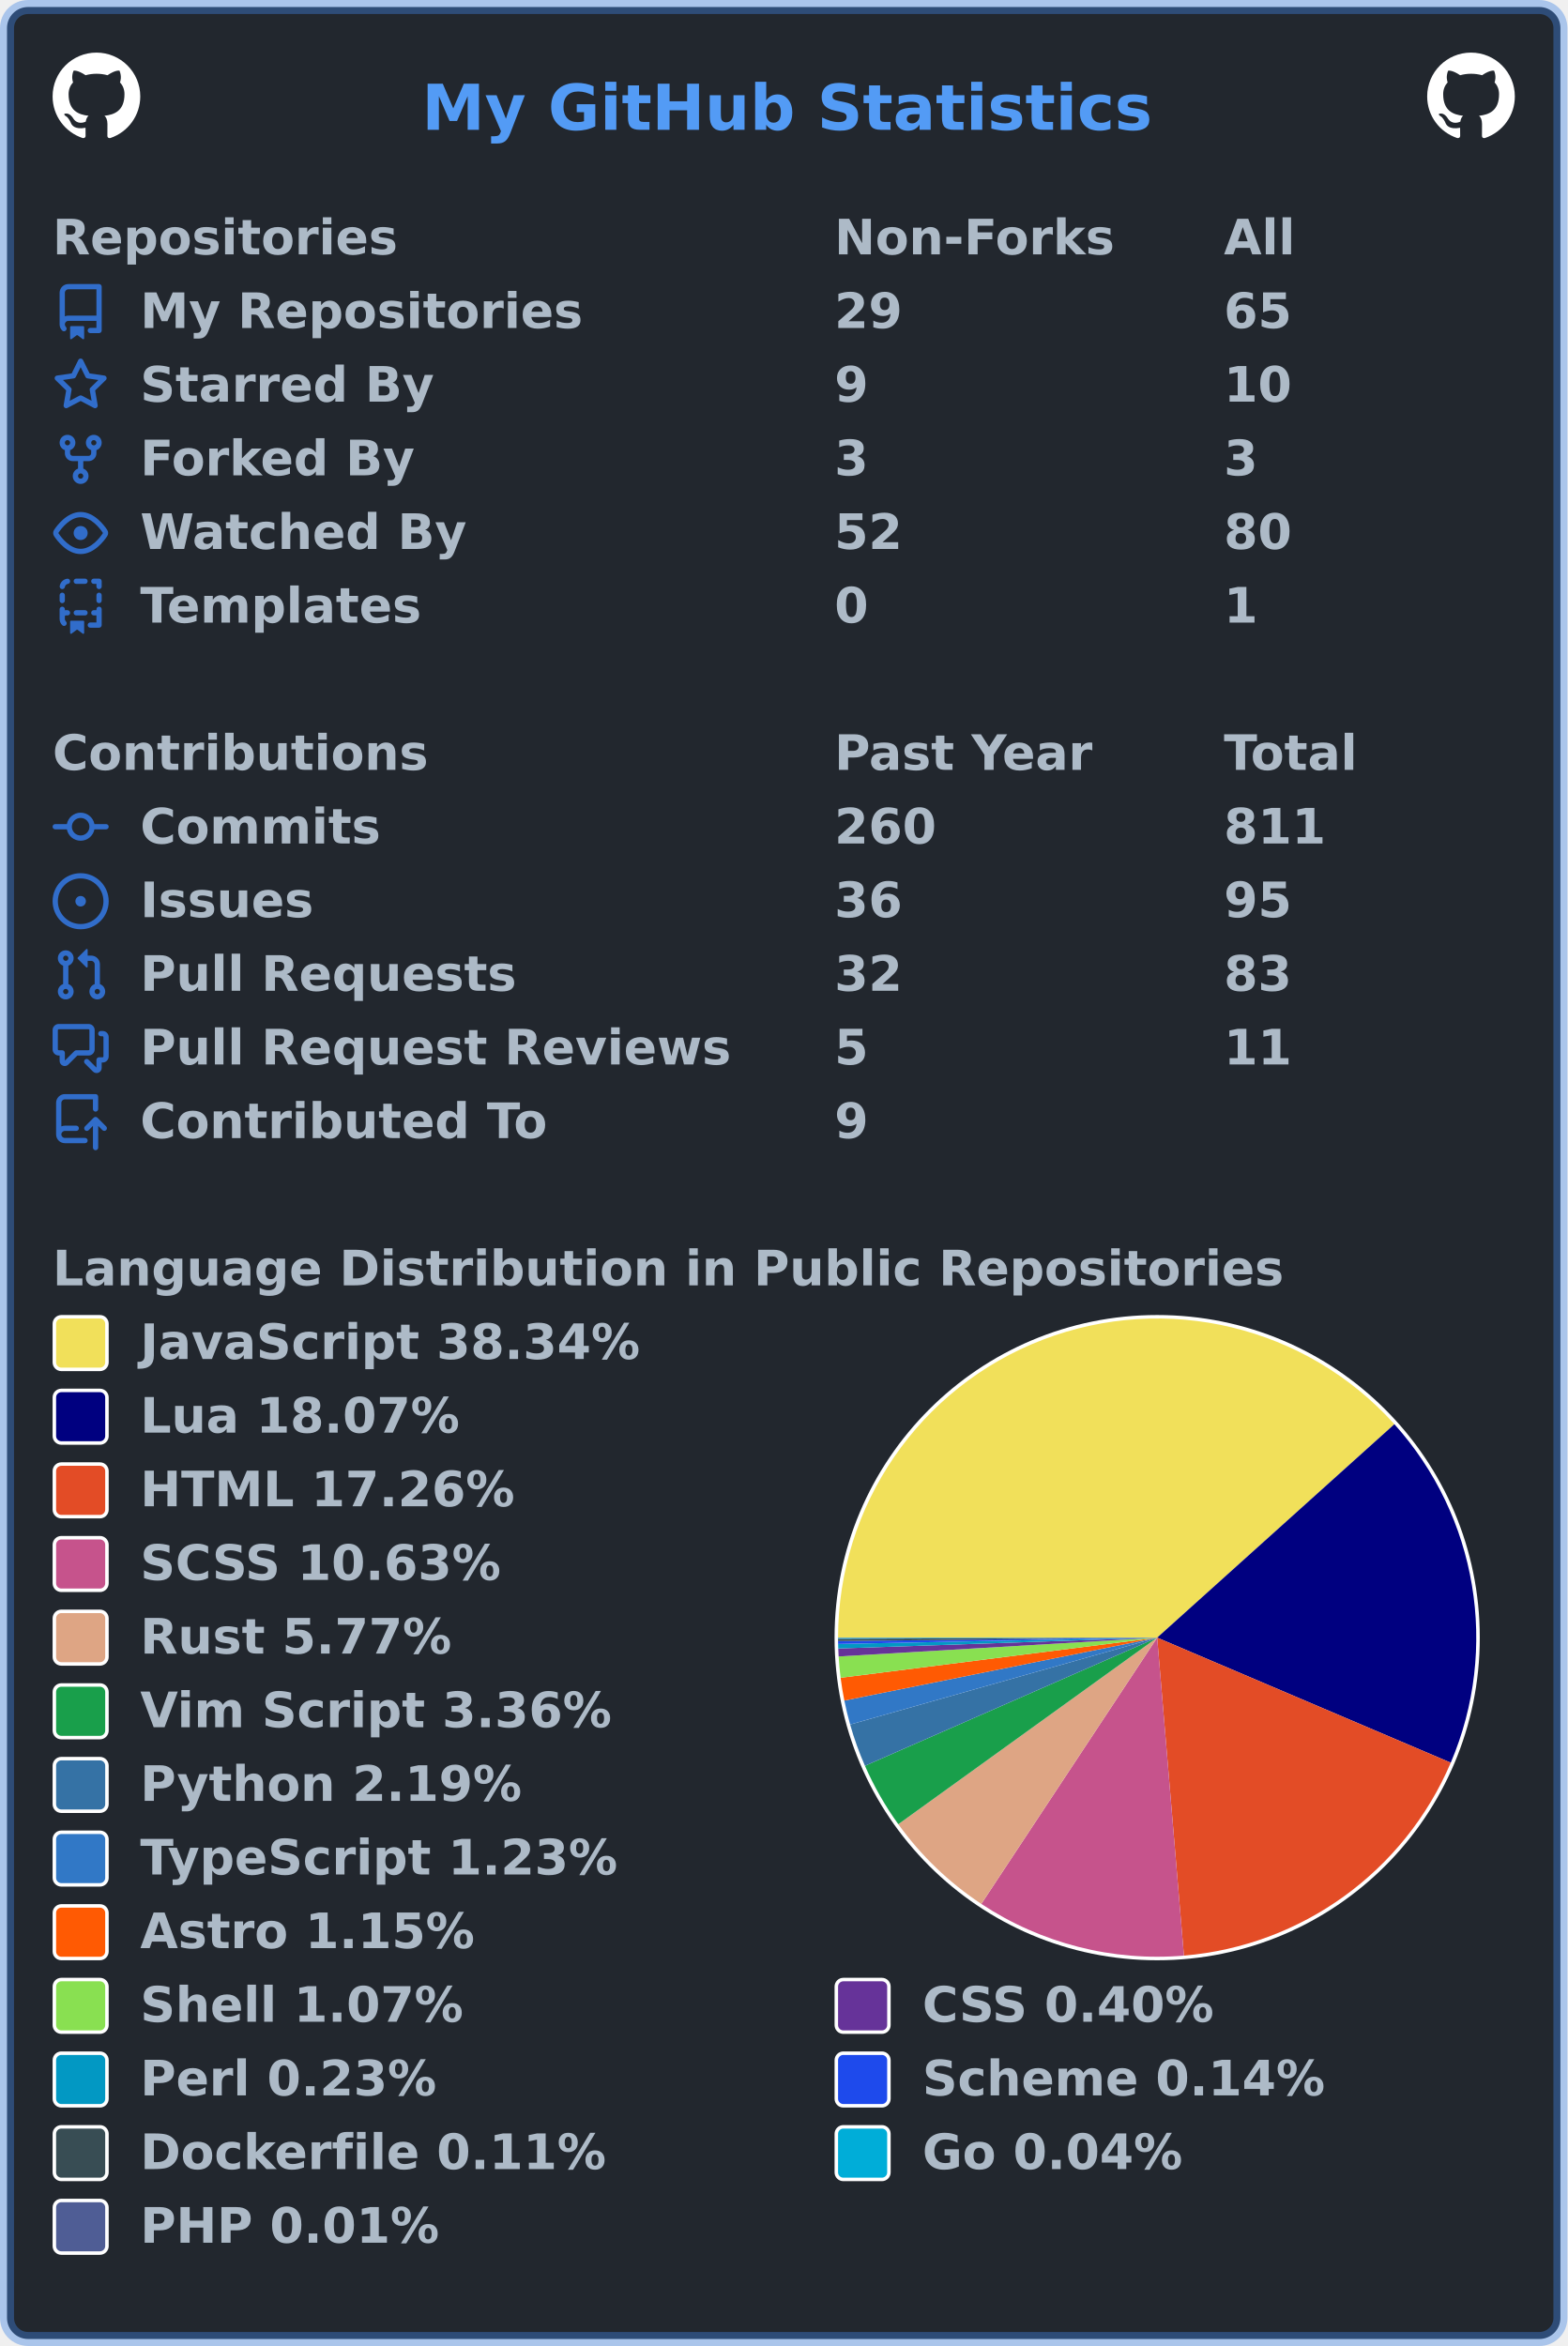
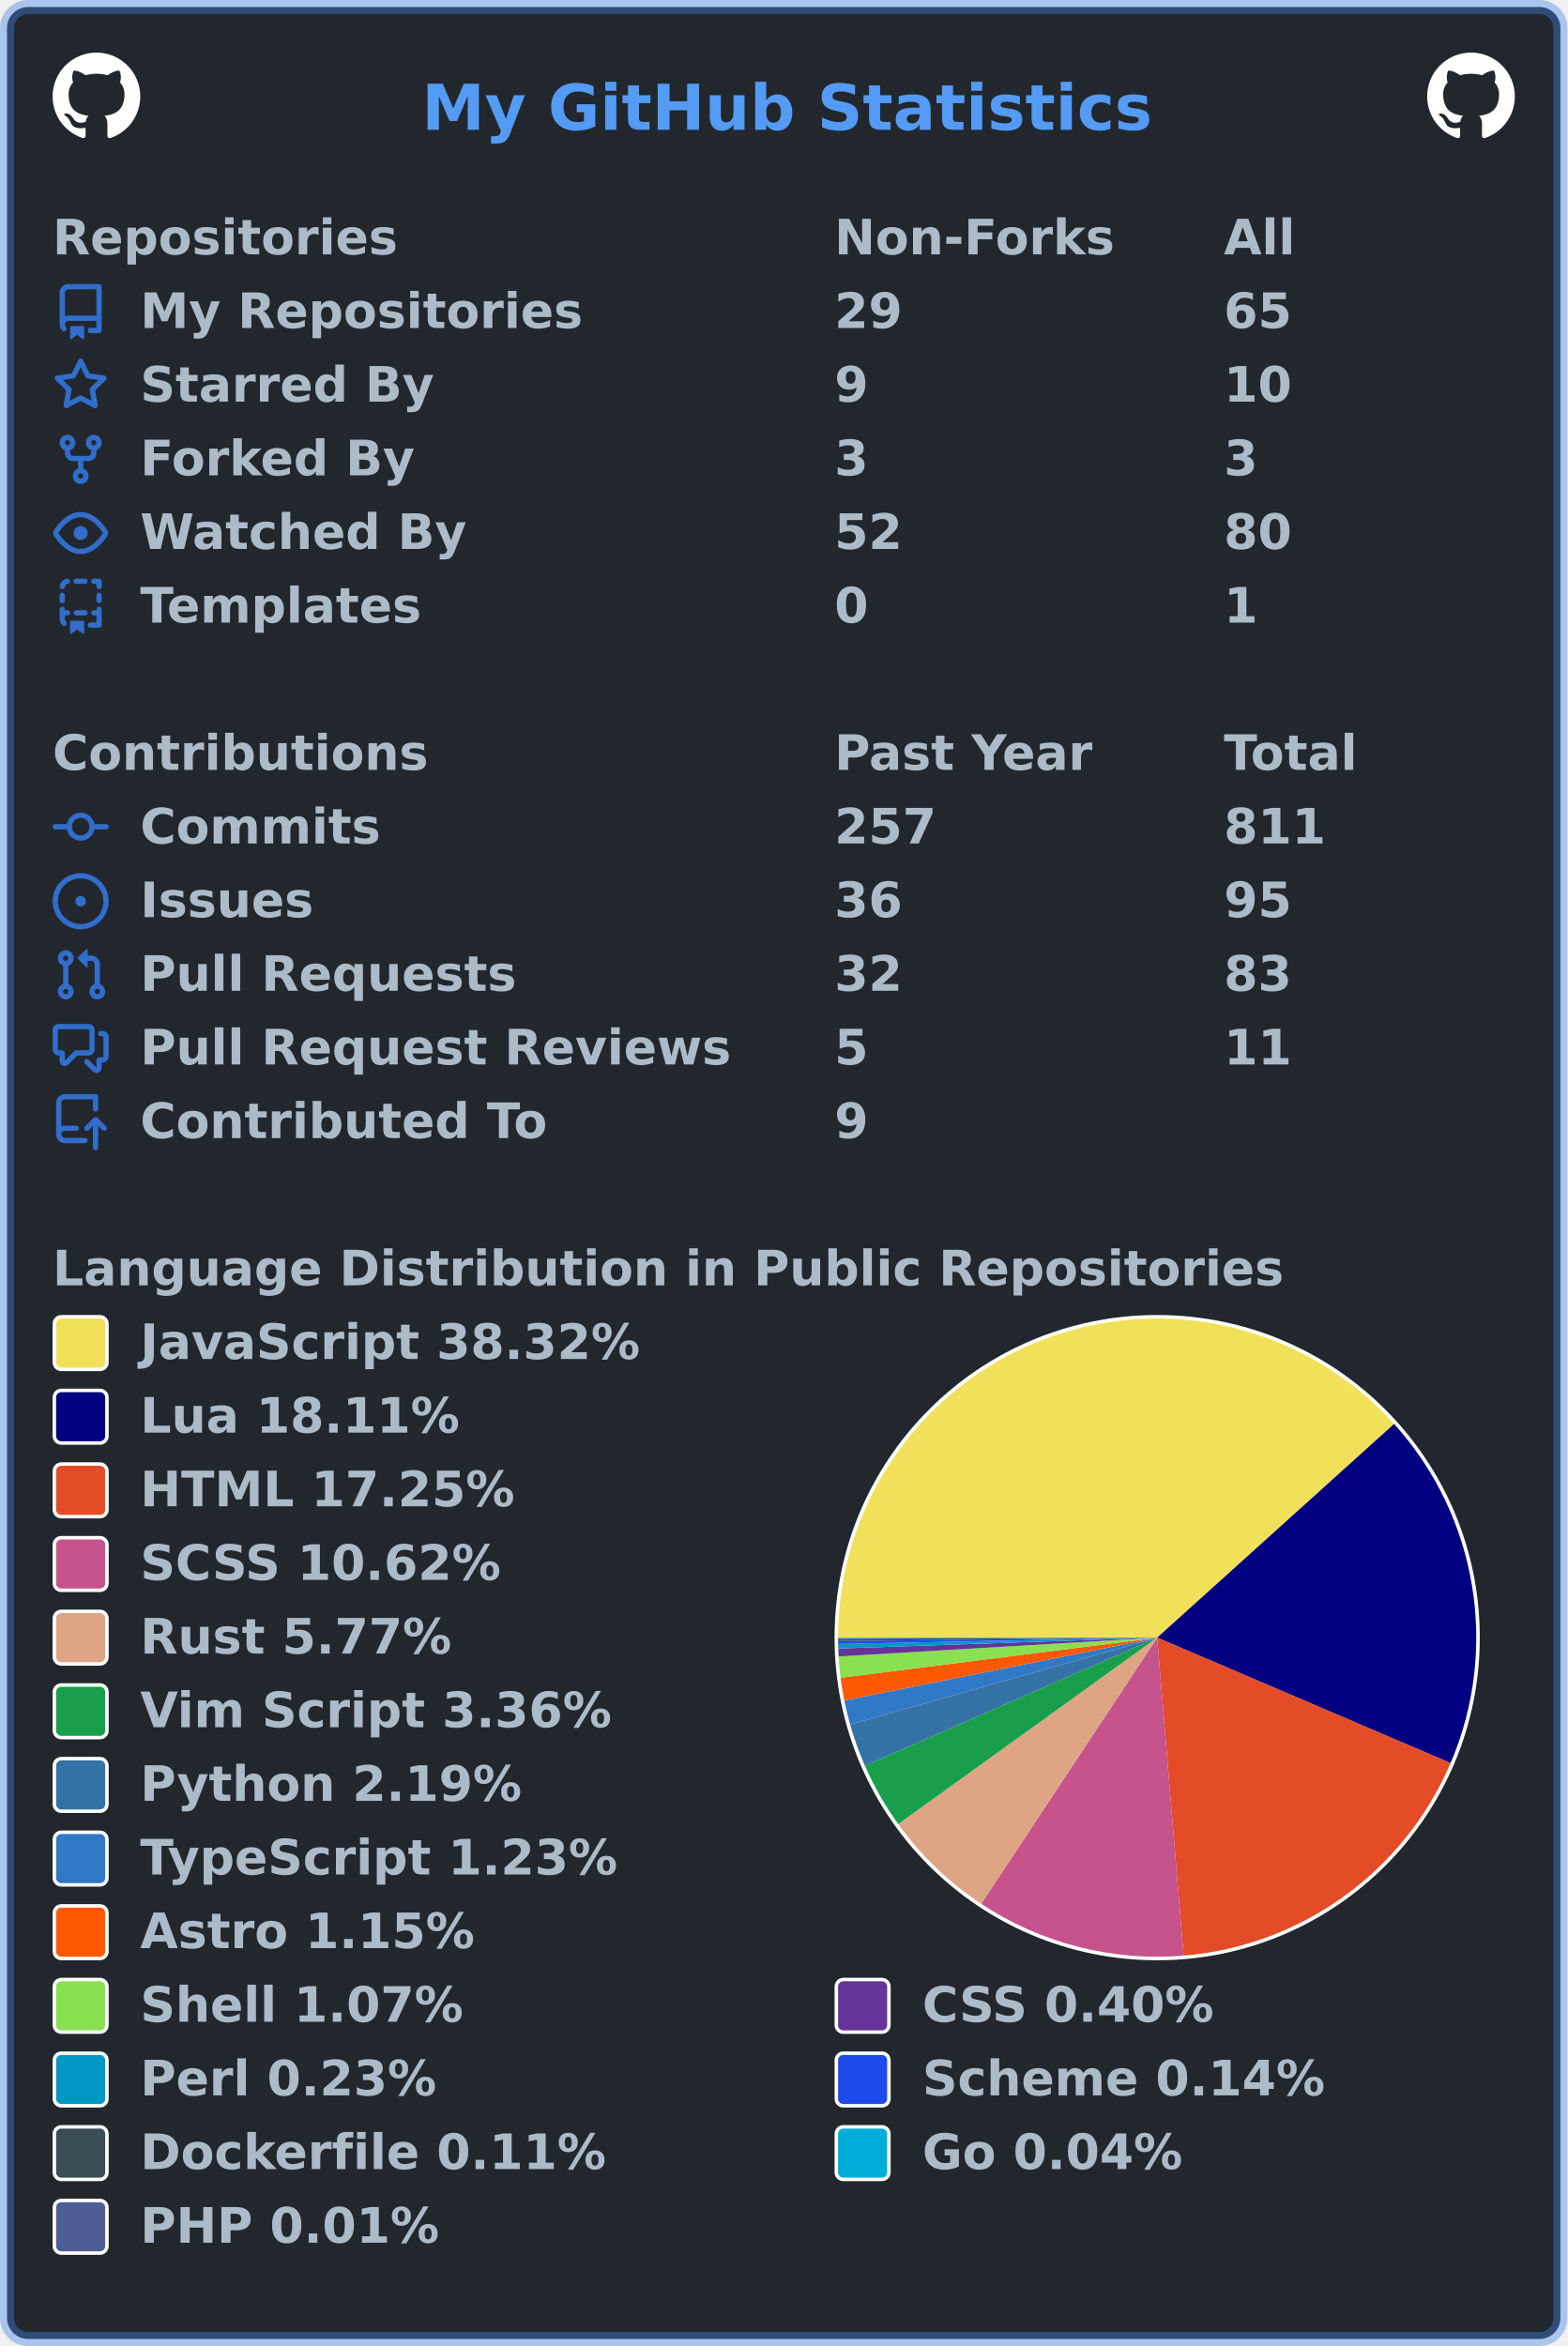
<svg xmlns="http://www.w3.org/2000/svg" width="447" height="669" viewBox="0 0 447 669" lang="en" xml:lang="en">
  <rect x="2" y="2" stroke-width="4" rx="6" width="443" height="665" stroke="rgba(65,132,228,0.4)" fill="#22272e" />
  <g font-weight="600" font-size="110pt" font-family="Verdana,Geneva,DejaVu Sans,sans-serif" text-rendering="geometricPrecision">
    <text x="978" y="301" lengthAdjust="spacingAndGlyphs" textLength="1671" transform="scale(0.123)" fill="#539bf5">My GitHub Statistics</text>
    <svg x="15" y="15" width="25" height="25" viewBox="0 0 16 16">
      <path fill="#ffffff" fill-rule="evenodd" d="M8 0C3.58 0 0 3.58 0 8c0 3.54 2.29 6.53 5.47 7.59.4.07.55-.17.55-.38 0-.19-.01-.82-.01-1.49-2.01.37-2.53-.49-2.69-.94-.09-.23-.48-.94-.82-1.13-.28-.15-.68-.52-.01-.53.63-.01 1.08.58 1.23.82.72 1.21 1.87.87 2.33.66.07-.52.28-.87.51-1.07-1.78-.2-3.64-.89-3.64-3.95 0-.87.31-1.59.82-2.15-.08-.2-.36-1.02.08-2.12 0 0 .67-.21 2.2.82.64-.18 1.32-.27 2-.27.68 0 1.36.09 2 .27 1.53-1.04 2.2-.82 2.2-.82.44 1.1.16 1.92.08 2.12.51.56.82 1.27.82 2.15 0 3.07-1.87 3.75-3.65 3.95.29.25.54.73.54 1.48 0 1.07-.01 1.93-.01 2.2 0 .21.15.46.55.38A8.013 8.013 0 0016 8c0-4.42-3.58-8-8-8z" />
    </svg>
    <svg x="407" y="15" width="25" height="25" viewBox="0 0 16 16">
      <path fill="#ffffff" fill-rule="evenodd" d="M8 0C3.58 0 0 3.58 0 8c0 3.54 2.29 6.53 5.47 7.59.4.07.55-.17.55-.38 0-.19-.01-.82-.01-1.49-2.01.37-2.53-.49-2.69-.94-.09-.23-.48-.94-.82-1.13-.28-.15-.68-.52-.01-.53.63-.01 1.08.58 1.23.82.72 1.21 1.87.87 2.33.66.07-.52.28-.87.51-1.07-1.78-.2-3.64-.89-3.64-3.95 0-.87.31-1.59.82-2.15-.08-.2-.36-1.02.08-2.12 0 0 .67-.21 2.2.82.64-.18 1.32-.27 2-.27.68 0 1.36.09 2 .27 1.53-1.04 2.2-.82 2.2-.82.44 1.1.16 1.92.08 2.12.51.56.82 1.27.82 2.15 0 3.07-1.87 3.75-3.65 3.95.29.25.54.73.54 1.48 0 1.07-.01 1.93-.01 2.2 0 .21.15.46.55.38A8.013 8.013 0 0016 8c0-4.42-3.58-8-8-8z" />
    </svg>
    <g transform="translate(0, 60)" fill="#adbac7">
      <g transform="translate(15, 0)">
        <g transform="scale(0.095)">
          <text x="0" y="132" textLength="1020" lengthAdjust="spacingAndGlyphs">Repositories</text>
          <text x="2347" y="132" textLength="832" lengthAdjust="spacingAndGlyphs">Non-Forks</text>
          <text x="3516" y="132" textLength="206" lengthAdjust="spacingAndGlyphs">All</text>
        </g>
      </g>
      <g transform="translate(15, 21)">
        <path fill="#316dca" fill-rule="evenodd" d="M2 2.5A2.5 2.5 0 014.5 0h8.75a.75.75 0 01.75.75v12.5a.75.75 0 01-.75.75h-2.5a.75.75 0 110-1.5h1.75v-2h-8a1 1 0 00-.714 1.7.75.75 0 01-1.072 1.05A2.495 2.495 0 012 11.5v-9zm10.5-1V9h-8c-.356 0-.694.074-1 .208V2.5a1 1 0 011-1h8zM5 12.25v3.25a.25.25 0 00.4.2l1.45-1.087a.25.25 0 01.3 0L8.6 15.7a.25.25 0 00.4-.2v-3.25a.25.25 0 00-.25-.25h-3.5a.25.25 0 00-.25.25z" />
        <g transform="scale(0.095)">
          <text lengthAdjust="spacingAndGlyphs" textLength="1312" x="263" y="132">My Repositories</text>
          <text lengthAdjust="spacingAndGlyphs" textLength="210" x="2347" y="132">29</text>
          <text lengthAdjust="spacingAndGlyphs" textLength="210" x="3516" y="132">65</text>
        </g>
      </g>
      <g transform="translate(15, 42)">
        <path fill="#316dca" fill-rule="evenodd" d="M8 .25a.75.75 0 01.673.418l1.882 3.815 4.21.612a.75.75 0 01.416 1.279l-3.046 2.97.719 4.192a.75.75 0 01-1.088.791L8 12.347l-3.766 1.98a.75.75 0 01-1.088-.79l.72-4.194L.818 6.374a.75.75 0 01.416-1.28l4.21-.611L7.327.668A.75.75 0 018 .25zm0 2.445L6.615 5.5a.75.75 0 01-.564.41l-3.097.45 2.24 2.184a.75.75 0 01.216.664l-.528 3.084 2.769-1.456a.75.75 0 01.698 0l2.77 1.456-.53-3.084a.75.75 0 01.216-.664l2.24-2.183-3.096-.45a.75.75 0 01-.564-.41L8 2.694v.001z" />
        <g transform="scale(0.095)">
          <text lengthAdjust="spacingAndGlyphs" textLength="874" x="263" y="132">Starred By</text>
          <text lengthAdjust="spacingAndGlyphs" textLength="105" x="2347" y="132">9</text>
          <text lengthAdjust="spacingAndGlyphs" textLength="210" x="3516" y="132">10</text>
        </g>
      </g>
      <g transform="translate(15, 63)">
        <path fill="#316dca" fill-rule="evenodd" d="M5 3.25a.75.75 0 11-1.5 0 .75.75 0 011.5 0zm0 2.122a2.25 2.25 0 10-1.5 0v.878A2.25 2.25 0 005.75 8.5h1.5v2.128a2.251 2.251 0 101.5 0V8.5h1.5a2.25 2.25 0 002.25-2.25v-.878a2.25 2.25 0 10-1.5 0v.878a.75.75 0 01-.75.75h-4.5A.75.75 0 015 6.25v-.878zm3.75 7.378a.75.75 0 11-1.5 0 .75.75 0 011.5 0zm3-8.75a.75.75 0 100-1.5.75.75 0 000 1.5z" />
        <g transform="scale(0.095)">
          <text lengthAdjust="spacingAndGlyphs" textLength="828" x="263" y="132">Forked By</text>
          <text lengthAdjust="spacingAndGlyphs" textLength="105" x="2347" y="132">3</text>
          <text lengthAdjust="spacingAndGlyphs" textLength="105" x="3516" y="132">3</text>
        </g>
      </g>
      <g transform="translate(15, 84)">
        <path fill="#316dca" fill-rule="evenodd" d="M1.679 7.932c.412-.621 1.242-1.75 2.366-2.717C5.175 4.242 6.527 3.5 8 3.5c1.473 0 2.824.742 3.955 1.715 1.124.967 1.954 2.096 2.366 2.717a.119.119 0 010 .136c-.412.621-1.242 1.75-2.366 2.717C10.825 11.758 9.473 12.5 8 12.5c-1.473 0-2.824-.742-3.955-1.715C2.92 9.818 2.09 8.69 1.679 8.068a.119.119 0 010-.136zM8 2c-1.981 0-3.67.992-4.933 2.078C1.797 5.169.88 6.423.43 7.1a1.619 1.619 0 000 1.798c.45.678 1.367 1.932 2.637 3.024C4.329 13.008 6.019 14 8 14c1.981 0 3.67-.992 4.933-2.078 1.27-1.091 2.187-2.345 2.637-3.023a1.619 1.619 0 000-1.798c-.45-.678-1.367-1.932-2.637-3.023C11.671 2.992 9.981 2 8 2zm0 8a2 2 0 100-4 2 2 0 000 4z" />
        <g transform="scale(0.095)">
          <text lengthAdjust="spacingAndGlyphs" textLength="993" x="263" y="132">Watched By</text>
          <text lengthAdjust="spacingAndGlyphs" textLength="210" x="2347" y="132">52</text>
          <text lengthAdjust="spacingAndGlyphs" textLength="210" x="3516" y="132">80</text>
        </g>
      </g>
      <g transform="translate(15, 105)">
        <path fill="#316dca" fill-rule="evenodd" d="M6 .75A.75.75 0 016.75 0h2.5a.75.75 0 010 1.5h-2.5A.75.75 0 016 .75zm5 0a.75.75 0 01.75-.75h1.5a.75.75 0 01.75.75v1.5a.75.75 0 01-1.5 0V1.5h-.75A.75.75 0 0111 .75zM4.992.662a.75.75 0 01-.636.848c-.436.063-.783.41-.846.846a.75.75 0 01-1.485-.212A2.501 2.501 0 014.144.025a.75.75 0 01.848.637zM2.75 4a.75.75 0 01.75.75v1.5a.75.75 0 01-1.5 0v-1.5A.75.75 0 012.75 4zm10.5 0a.75.75 0 01.75.75v1.5a.75.75 0 01-1.5 0v-1.5a.75.75 0 01.75-.75zM2.75 8a.75.75 0 01.75.75v.268A1.72 1.72 0 013.75 9h.5a.75.75 0 010 1.5h-.5a.25.25 0 00-.25.25v.75c0 .28.114.532.3.714a.75.75 0 01-1.05 1.072A2.495 2.495 0 012 11.5V8.75A.75.75 0 012.75 8zm10.5 0a.75.75 0 01.75.75v4.5a.75.75 0 01-.75.75h-2.5a.75.75 0 010-1.5h1.75v-2h-.75a.75.75 0 010-1.5h.75v-.25a.75.75 0 01.75-.75zM6 9.75A.75.75 0 016.75 9h2.5a.75.75 0 010 1.5h-2.5A.75.75 0 016 9.75zm-1 2.5v3.25a.25.25 0 00.4.2l1.45-1.087a.25.25 0 01.3 0L8.6 15.7a.25.25 0 00.4-.2v-3.25a.25.25 0 00-.25-.25h-3.5a.25.25 0 00-.25.25z" />
        <g transform="scale(0.095)">
          <text lengthAdjust="spacingAndGlyphs" textLength="868" x="263" y="132">Templates</text>
          <text lengthAdjust="spacingAndGlyphs" textLength="105" x="2347" y="132">0</text>
          <text lengthAdjust="spacingAndGlyphs" textLength="105" x="3516" y="132">1</text>
        </g>
      </g>
    </g>
    <g transform="translate(0, 207)" fill="#adbac7">
      <g transform="translate(15, 0)">
        <g transform="scale(0.095)">
          <text x="0" y="132" textLength="1112" lengthAdjust="spacingAndGlyphs">Contributions</text>
          <text x="2347" y="132" textLength="774" lengthAdjust="spacingAndGlyphs">Past Year</text>
          <text x="3516" y="132" textLength="414" lengthAdjust="spacingAndGlyphs">Total</text>
        </g>
      </g>
      <g transform="translate(15, 21)">
        <path fill="#316dca" fill-rule="evenodd" d="M10.5 7.75a2.5 2.5 0 11-5 0 2.5 2.5 0 015 0zm1.43.75a4.002 4.002 0 01-7.86 0H.75a.75.75 0 110-1.5h3.32a4.001 4.001 0 017.86 0h3.32a.75.75 0 110 1.5h-3.32z" />
        <g transform="scale(0.095)">
          <text lengthAdjust="spacingAndGlyphs" textLength="734" x="263" y="132">Commits</text>
-           <text lengthAdjust="spacingAndGlyphs" textLength="315" x="2347" y="132">260</text>
+           <text lengthAdjust="spacingAndGlyphs" textLength="315" x="2347" y="132">257</text>
          <text lengthAdjust="spacingAndGlyphs" textLength="315" x="3516" y="132">811</text>
        </g>
      </g>
      <g transform="translate(15, 42)">
        <path fill="#316dca" d="M8 9.5a1.5 1.5 0 100-3 1.5 1.5 0 000 3z" />
        <path fill="#316dca" fill-rule="evenodd" d="M8 0a8 8 0 100 16A8 8 0 008 0zM1.5 8a6.5 6.5 0 1113 0 6.5 6.5 0 01-13 0z" />
        <g transform="scale(0.095)">
          <text lengthAdjust="spacingAndGlyphs" textLength="512" x="263" y="132">Issues</text>
          <text lengthAdjust="spacingAndGlyphs" textLength="210" x="2347" y="132">36</text>
          <text lengthAdjust="spacingAndGlyphs" textLength="210" x="3516" y="132">95</text>
        </g>
      </g>
      <g transform="translate(15, 63)">
        <path fill="#316dca" fill-rule="evenodd" d="M7.177 3.073L9.573.677A.25.25 0 0110 .854v4.792a.25.25 0 01-.427.177L7.177 3.427a.25.25 0 010-.354zM3.75 2.5a.75.75 0 100 1.5.75.75 0 000-1.5zm-2.25.75a2.25 2.25 0 113 2.122v5.256a2.251 2.251 0 11-1.5 0V5.372A2.25 2.25 0 011.5 3.25zM11 2.5h-1V4h1a1 1 0 011 1v5.628a2.251 2.251 0 101.5 0V5A2.5 2.5 0 0011 2.5zm1 10.25a.75.75 0 111.5 0 .75.75 0 01-1.5 0zM3.75 12a.75.75 0 100 1.5.75.75 0 000-1.5z" />
        <g transform="scale(0.095)">
          <text lengthAdjust="spacingAndGlyphs" textLength="1113" x="263" y="132">Pull Requests</text>
          <text lengthAdjust="spacingAndGlyphs" textLength="210" x="2347" y="132">32</text>
          <text lengthAdjust="spacingAndGlyphs" textLength="210" x="3516" y="132">83</text>
        </g>
      </g>
      <g transform="translate(15, 84)">
        <path fill="#316dca" fill-rule="evenodd" d="M1.5 2.75a.25.25 0 01.25-.25h8.5a.25.25 0 01.25.25v5.5a.25.25 0 01-.25.25h-3.5a.75.75 0 00-.53.22L3.5 11.44V9.25a.75.75 0 00-.75-.75h-1a.25.25 0 01-.25-.25v-5.5zM1.75 1A1.75 1.75 0 000 2.75v5.5C0 9.216.784 10 1.75 10H2v1.543a1.457 1.457 0 002.487 1.03L7.061 10h3.189A1.75 1.75 0 0012 8.25v-5.5A1.75 1.75 0 0010.25 1h-8.5zM14.5 4.75a.25.25 0 00-.25-.25h-.5a.75.75 0 110-1.5h.5c.966 0 1.75.784 1.75 1.75v5.5A1.75 1.75 0 0114.25 12H14v1.543a1.457 1.457 0 01-2.487 1.03L9.22 12.28a.75.75 0 111.06-1.06l2.22 2.22v-2.19a.75.75 0 01.75-.75h1a.25.25 0 00.25-.25v-5.5z" />
        <g transform="scale(0.095)">
          <text lengthAdjust="spacingAndGlyphs" textLength="1762" x="263" y="132">Pull Request Reviews</text>
          <text lengthAdjust="spacingAndGlyphs" textLength="105" x="2347" y="132">5</text>
          <text lengthAdjust="spacingAndGlyphs" textLength="210" x="3516" y="132">11</text>
        </g>
      </g>
      <g transform="translate(15, 105)">
        <path fill="#316dca" fill-rule="evenodd" d="M1 2.5A2.5 2.5 0 013.5 0h8.75a.75.75 0 01.75.75v3.5a.75.75 0 01-1.5 0V1.5h-8a1 1 0 00-1 1v6.708A2.492 2.492 0 013.5 9h3.25a.75.75 0 010 1.5H3.5a1 1 0 100 2h5.75a.75.75 0 010 1.5H3.5A2.5 2.5 0 011 11.5v-9zm13.23 7.79a.75.75 0 001.06-1.06l-2.505-2.505a.75.75 0 00-1.06 0L9.22 9.229a.75.75 0 001.06 1.061l1.225-1.224v6.184a.75.75 0 001.5 0V9.066l1.224 1.224z" />
        <g transform="scale(0.095)">
          <text lengthAdjust="spacingAndGlyphs" textLength="1234" x="263" y="132">Contributed To</text>
          <text lengthAdjust="spacingAndGlyphs" textLength="105" x="2347" y="132">9</text>
        </g>
      </g>
    </g>
    <g transform="translate(0, 354)" fill="#adbac7">
      <g transform="translate(15, 0)">
        <g transform="scale(0.095)">
          <text x="0" y="132" textLength="3652" lengthAdjust="spacingAndGlyphs">Language Distribution in Public Repositories</text>
        </g>
      </g>
      <g transform="translate(238, 21)">
        <circle cx="92" cy="92" r="92" fill="#ffffff" />
      </g>
      <g transform="translate(239, 22)">
        <g>
-           <path fill-rule="evenodd" fill="#f1e05a" d="M 0.0,91 A 91 91 0 0 1 158.648 30.133 L 91,91 Z" />
-           <path fill-rule="evenodd" fill="#000080" d="M 158.648,30.133 A 91 91 0 0 1 174.723 126.658 L 91,91 Z" />
-           <path fill-rule="evenodd" fill="#e34c26" d="M 174.723,126.658 A 91 91 0 0 1 98.629 181.68 L 91,91 Z" />
-           <path fill-rule="evenodd" fill="#c6538c" d="M 98.629,181.68 A 91 91 0 0 1 40.846 166.932 L 91,91 Z" />
-           <path fill-rule="evenodd" fill="#dea584" d="M 40.846,166.932 A 91 91 0 0 1 17.176 144.207 L 91,91 Z" />
-           <path fill-rule="evenodd" fill="#199f4b" d="M 17.176,144.207 A 91 91 0 0 1 7.663 127.55 L 91,91 Z" />
-           <path fill-rule="evenodd" fill="#3572A5" d="M 7.663,127.55 A 91 91 0 0 1 3.439 115.779 L 91,91 Z" />
-           <path fill-rule="evenodd" fill="#3178c6" d="M 3.439,115.779 A 91 91 0 0 1 1.786 108.942 L 91,91 Z" />
-           <path fill-rule="evenodd" fill="#ff5a03" d="M 1.786,108.942 A 91 91 0 0 1 0.723 102.448 L 91,91 Z" />
-           <path fill-rule="evenodd" fill="#89e051" d="M 0.723,102.448 A 91 91 0 0 1 0.158 96.365 L 91,91 Z" />
-           <path fill-rule="evenodd" fill="#663399" d="M 0.158,96.365 A 91 91 0 0 1 0.053 94.098 L 91,91 Z" />
-           <path fill-rule="evenodd" fill="#0298c3" d="M 0.053,94.098 A 91 91 0 0 1 0.018 92.799 L 91,91 Z" />
-           <path fill-rule="evenodd" fill="#1e4aec" d="M 0.018,92.799 A 91 91 0 0 1 0.005 91.971 L 91,91 Z" />
-           <path fill-rule="evenodd" fill="#384d54" d="M 0.005,91.971 A 91 91 0 0 1 0.001 91.324 L 91,91 Z" />
-           <path fill-rule="evenodd" fill="#00ADD8" d="M 0.001,91.324 A 91 91 0 0 1 3.410913032553253e-05 91.079 L 91,91 Z" />
-           <path fill-rule="evenodd" fill="#4F5D95" d="M 3.410913032553253e-05,91.079 A 91 91 0 0 1 0.0 91 L 91,91 Z" />
+           <path fill-rule="evenodd" fill="#f1e05a" d="M 0.0,91 A 91 91 0 0 1 158.568 30.045 L 91,91 Z" />
+           <path fill-rule="evenodd" fill="#000080" d="M 158.568,30.045 A 91 91 0 0 1 174.67 126.782 L 91,91 Z" />
+           <path fill-rule="evenodd" fill="#e34c26" d="M 174.67,126.782 A 91 91 0 0 1 98.547 181.686 L 91,91 Z" />
+           <path fill-rule="evenodd" fill="#c6538c" d="M 98.547,181.686 A 91 91 0 0 1 40.806 166.905 L 91,91 Z" />
+           <path fill-rule="evenodd" fill="#dea584" d="M 40.806,166.905 A 91 91 0 0 1 17.158 144.182 L 91,91 Z" />
+           <path fill-rule="evenodd" fill="#199f4b" d="M 17.158,144.182 A 91 91 0 0 1 7.654 127.531 L 91,91 Z" />
+           <path fill-rule="evenodd" fill="#3572A5" d="M 7.654,127.531 A 91 91 0 0 1 3.435 115.766 L 91,91 Z" />
+           <path fill-rule="evenodd" fill="#3178c6" d="M 3.435,115.766 A 91 91 0 0 1 1.784 108.932 L 91,91 Z" />
+           <path fill-rule="evenodd" fill="#ff5a03" d="M 1.784,108.932 A 91 91 0 0 1 0.722 102.441 L 91,91 Z" />
+           <path fill-rule="evenodd" fill="#89e051" d="M 0.722,102.441 A 91 91 0 0 1 0.158 96.362 L 91,91 Z" />
+           <path fill-rule="evenodd" fill="#663399" d="M 0.158,96.362 A 91 91 0 0 1 0.053 94.096 L 91,91 Z" />
+           <path fill-rule="evenodd" fill="#0298c3" d="M 0.053,94.096 A 91 91 0 0 1 0.018 92.798 L 91,91 Z" />
+           <path fill-rule="evenodd" fill="#1e4aec" d="M 0.018,92.798 A 91 91 0 0 1 0.005 91.97 L 91,91 Z" />
+           <path fill-rule="evenodd" fill="#384d54" d="M 0.005,91.97 A 91 91 0 0 1 0.001 91.324 L 91,91 Z" />
+           <path fill-rule="evenodd" fill="#00ADD8" d="M 0.001,91.324 A 91 91 0 0 1 3.407203442407081e-05 91.079 L 91,91 Z" />
+           <path fill-rule="evenodd" fill="#4F5D95" d="M 3.407203442407081e-05,91.079 A 91 91 0 0 1 0.0 91 L 91,91 Z" />
          <animateTransform attributeName="transform" attributeType="XML" type="rotate" from="0 91 91" to="360 91 91" dur="10s" repeatCount="indefinite" />
        </g>
      </g>
      <g transform="translate(15, 21)">
        <rect x="0.5" y="0.5" rx="2" width="15" height="15" fill="#f1e05a" stroke-width="1" stroke="#ffffff" />
-         <text transform="scale(0.095)" x="263" y="132" textLength="1516" lengthAdjust="spacingAndGlyphs">JavaScript 38.34%</text>
+         <text transform="scale(0.095)" x="263" y="132" textLength="1516" lengthAdjust="spacingAndGlyphs">JavaScript 38.32%</text>
      </g>
      <g transform="translate(15, 42)">
        <rect x="0.5" y="0.5" rx="2" width="15" height="15" fill="#000080" stroke-width="1" stroke="#ffffff" />
-         <text transform="scale(0.095)" x="263" y="132" textLength="980" lengthAdjust="spacingAndGlyphs">Lua 18.07%</text>
+         <text transform="scale(0.095)" x="263" y="132" textLength="980" lengthAdjust="spacingAndGlyphs">Lua 18.11%</text>
      </g>
      <g transform="translate(15, 63)">
        <rect x="0.5" y="0.5" rx="2" width="15" height="15" fill="#e34c26" stroke-width="1" stroke="#ffffff" />
-         <text transform="scale(0.095)" x="263" y="132" textLength="1142" lengthAdjust="spacingAndGlyphs">HTML 17.26%</text>
+         <text transform="scale(0.095)" x="263" y="132" textLength="1142" lengthAdjust="spacingAndGlyphs">HTML 17.25%</text>
      </g>
      <g transform="translate(15, 84)">
        <rect x="0.5" y="0.5" rx="2" width="15" height="15" fill="#c6538c" stroke-width="1" stroke="#ffffff" />
-         <text transform="scale(0.095)" x="263" y="132" textLength="1113" lengthAdjust="spacingAndGlyphs">SCSS 10.63%</text>
+         <text transform="scale(0.095)" x="263" y="132" textLength="1113" lengthAdjust="spacingAndGlyphs">SCSS 10.62%</text>
      </g>
      <g transform="translate(15, 105)">
        <rect x="0.5" y="0.5" rx="2" width="15" height="15" fill="#dea584" stroke-width="1" stroke="#ffffff" />
        <text transform="scale(0.095)" x="263" y="132" textLength="946" lengthAdjust="spacingAndGlyphs">Rust 5.77%</text>
      </g>
      <g transform="translate(15, 126)">
        <rect x="0.5" y="0.5" rx="2" width="15" height="15" fill="#199f4b" stroke-width="1" stroke="#ffffff" />
        <text transform="scale(0.095)" x="263" y="132" textLength="1428" lengthAdjust="spacingAndGlyphs">Vim Script 3.36%</text>
      </g>
      <g transform="translate(15, 147)">
        <rect x="0.5" y="0.5" rx="2" width="15" height="15" fill="#3572A5" stroke-width="1" stroke="#ffffff" />
        <text transform="scale(0.095)" x="263" y="132" textLength="1149" lengthAdjust="spacingAndGlyphs">Python 2.19%</text>
      </g>
      <g transform="translate(15, 168)">
        <rect x="0.5" y="0.5" rx="2" width="15" height="15" fill="#3178c6" stroke-width="1" stroke="#ffffff" />
        <text transform="scale(0.095)" x="263" y="132" textLength="1462" lengthAdjust="spacingAndGlyphs">TypeScript 1.23%</text>
      </g>
      <g transform="translate(15, 189)">
        <rect x="0.5" y="0.5" rx="2" width="15" height="15" fill="#ff5a03" stroke-width="1" stroke="#ffffff" />
        <text transform="scale(0.095)" x="263" y="132" textLength="1008" lengthAdjust="spacingAndGlyphs">Astro 1.15%</text>
      </g>
      <g transform="translate(15, 210)">
        <rect x="0.5" y="0.5" rx="2" width="15" height="15" fill="#89e051" stroke-width="1" stroke="#ffffff" />
        <text transform="scale(0.095)" x="263" y="132" textLength="982" lengthAdjust="spacingAndGlyphs">Shell 1.07%</text>
        <rect x="223.5" y="0.5" rx="2" width="15" height="15" fill="#663399" stroke-width="1" stroke="#ffffff" />
        <text transform="scale(0.095)" x="2611" y="132" textLength="903" lengthAdjust="spacingAndGlyphs">CSS 0.40%</text>
      </g>
      <g transform="translate(15, 231)">
        <rect x="0.5" y="0.5" rx="2" width="15" height="15" fill="#0298c3" stroke-width="1" stroke="#ffffff" />
        <text transform="scale(0.095)" x="263" y="132" textLength="892" lengthAdjust="spacingAndGlyphs">Perl 0.23%</text>
        <rect x="223.5" y="0.5" rx="2" width="15" height="15" fill="#1e4aec" stroke-width="1" stroke="#ffffff" />
        <text transform="scale(0.095)" x="2611" y="132" textLength="1242" lengthAdjust="spacingAndGlyphs">Scheme 0.14%</text>
      </g>
      <g transform="translate(15, 252)">
        <rect x="0.5" y="0.5" rx="2" width="15" height="15" fill="#384d54" stroke-width="1" stroke="#ffffff" />
        <text transform="scale(0.095)" x="263" y="132" textLength="1414" lengthAdjust="spacingAndGlyphs">Dockerfile 0.11%</text>
        <rect x="223.5" y="0.5" rx="2" width="15" height="15" fill="#00ADD8" stroke-width="1" stroke="#ffffff" />
        <text transform="scale(0.095)" x="2611" y="132" textLength="806" lengthAdjust="spacingAndGlyphs">Go 0.04%</text>
      </g>
      <g transform="translate(15, 273)">
        <rect x="0.5" y="0.5" rx="2" width="15" height="15" fill="#4F5D95" stroke-width="1" stroke="#ffffff" />
        <text transform="scale(0.095)" x="263" y="132" textLength="900" lengthAdjust="spacingAndGlyphs">PHP 0.01%</text>
      </g>
    </g>
  </g>
</svg>
